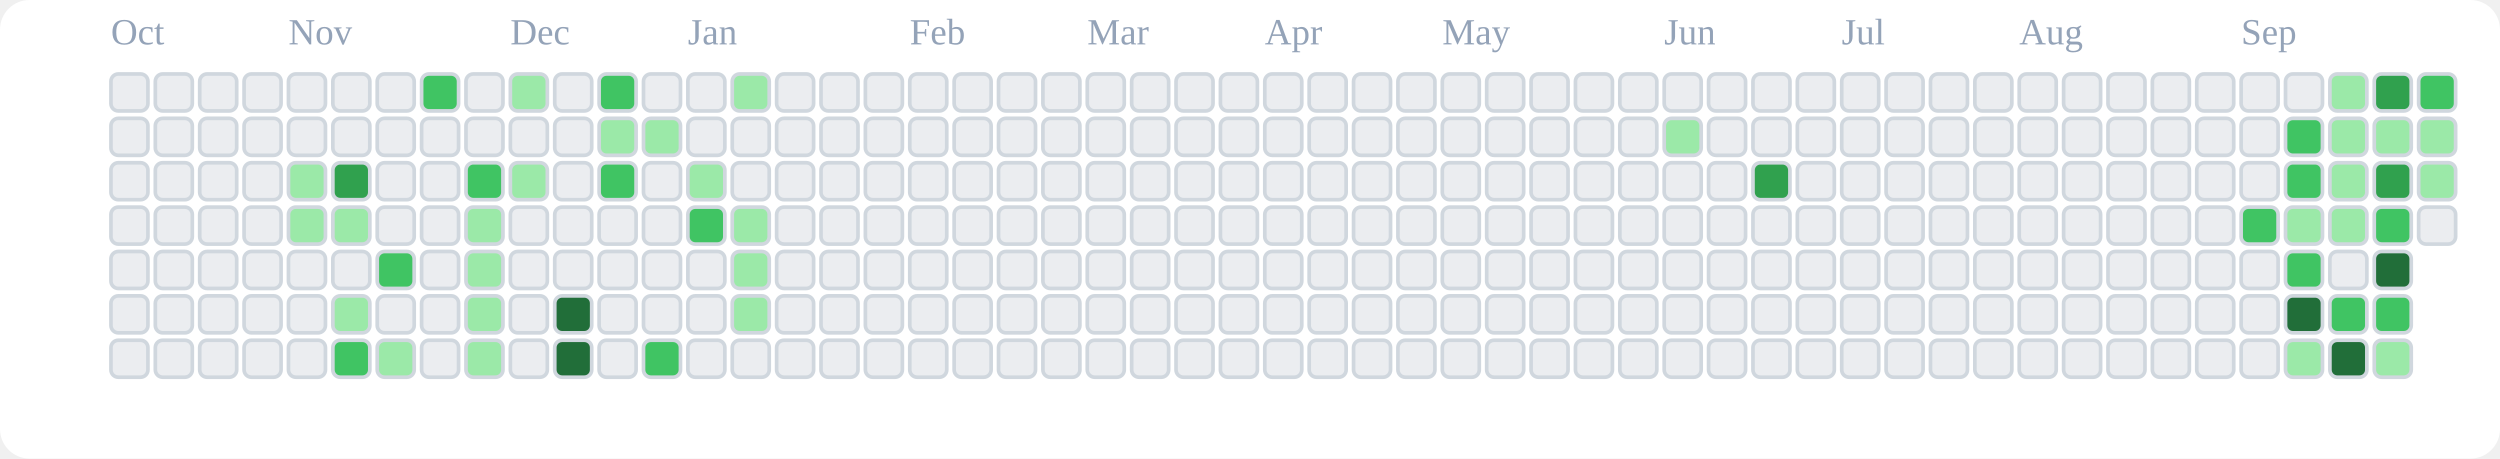
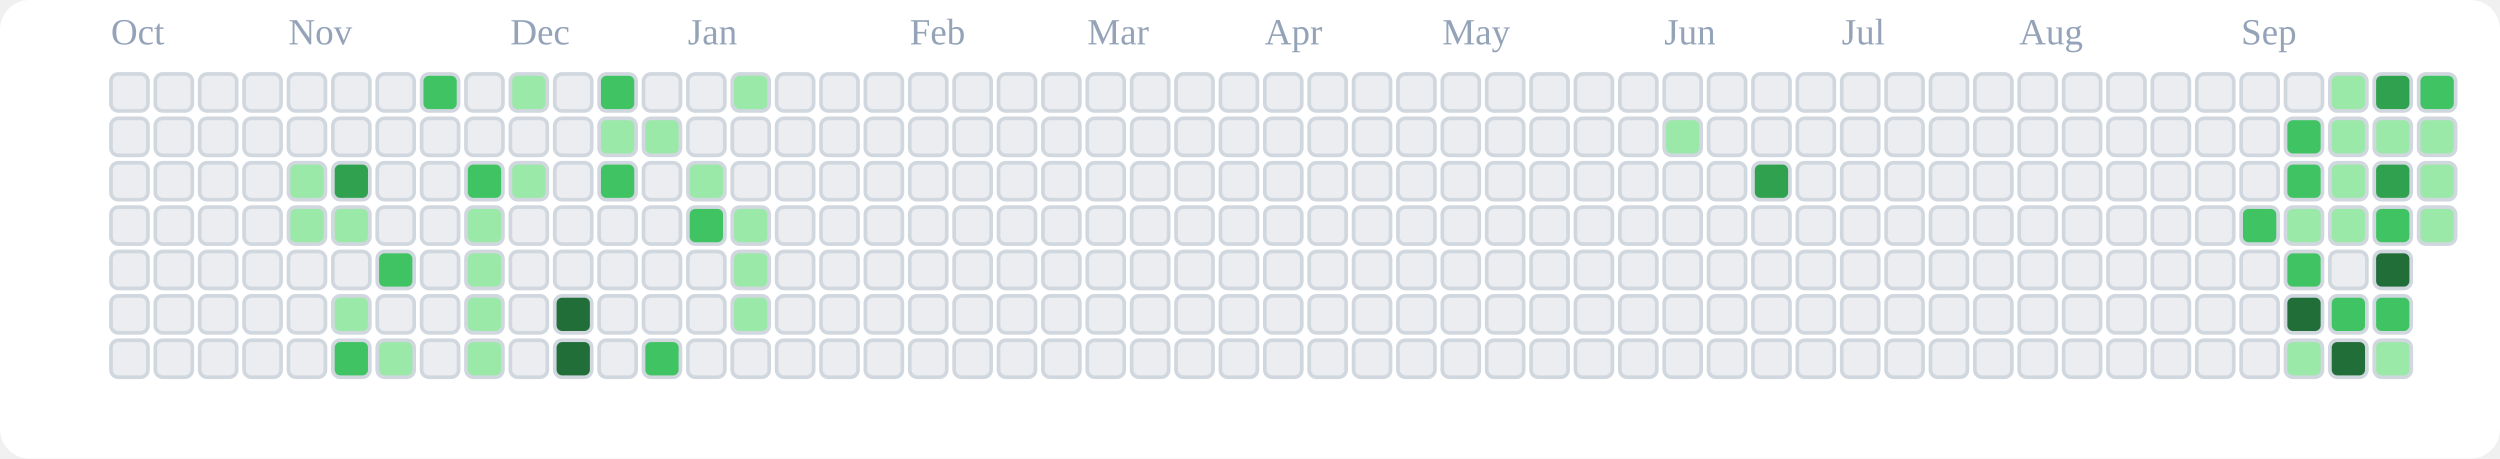
<svg xmlns="http://www.w3.org/2000/svg" viewBox="0 0 676 124" role="img" aria-label="tranhohoangvu Contributions (Light)">
  <rect x="0" y="0" width="676" height="124" fill="#ffffff" rx="8" ry="8" />
  <text x="30" y="12" font-size="10" fill="#94a3b8">Oct</text>
  <text x="78" y="12" font-size="10" fill="#94a3b8">Nov</text>
  <text x="138" y="12" font-size="10" fill="#94a3b8">Dec</text>
  <text x="186" y="12" font-size="10" fill="#94a3b8">Jan</text>
  <text x="246" y="12" font-size="10" fill="#94a3b8">Feb</text>
  <text x="294" y="12" font-size="10" fill="#94a3b8">Mar</text>
  <text x="342" y="12" font-size="10" fill="#94a3b8">Apr</text>
  <text x="390" y="12" font-size="10" fill="#94a3b8">May</text>
  <text x="450" y="12" font-size="10" fill="#94a3b8">Jun</text>
  <text x="498" y="12" font-size="10" fill="#94a3b8">Jul</text>
  <text x="546" y="12" font-size="10" fill="#94a3b8">Aug</text>
  <text x="606" y="12" font-size="10" fill="#94a3b8">Sep</text>
  <rect x="30" y="20" width="10" height="10" rx="2" ry="2" fill="#ebedf0" stroke="#d0d7de" stroke-width="1" />
  <rect x="30" y="32" width="10" height="10" rx="2" ry="2" fill="#ebedf0" stroke="#d0d7de" stroke-width="1" />
  <rect x="30" y="44" width="10" height="10" rx="2" ry="2" fill="#ebedf0" stroke="#d0d7de" stroke-width="1" />
  <rect x="30" y="56" width="10" height="10" rx="2" ry="2" fill="#ebedf0" stroke="#d0d7de" stroke-width="1" />
  <rect x="30" y="68" width="10" height="10" rx="2" ry="2" fill="#ebedf0" stroke="#d0d7de" stroke-width="1" />
  <rect x="30" y="80" width="10" height="10" rx="2" ry="2" fill="#ebedf0" stroke="#d0d7de" stroke-width="1" />
  <rect x="30" y="92" width="10" height="10" rx="2" ry="2" fill="#ebedf0" stroke="#d0d7de" stroke-width="1" />
  <rect x="42" y="20" width="10" height="10" rx="2" ry="2" fill="#ebedf0" stroke="#d0d7de" stroke-width="1" />
  <rect x="42" y="32" width="10" height="10" rx="2" ry="2" fill="#ebedf0" stroke="#d0d7de" stroke-width="1" />
  <rect x="42" y="44" width="10" height="10" rx="2" ry="2" fill="#ebedf0" stroke="#d0d7de" stroke-width="1" />
  <rect x="42" y="56" width="10" height="10" rx="2" ry="2" fill="#ebedf0" stroke="#d0d7de" stroke-width="1" />
  <rect x="42" y="68" width="10" height="10" rx="2" ry="2" fill="#ebedf0" stroke="#d0d7de" stroke-width="1" />
  <rect x="42" y="80" width="10" height="10" rx="2" ry="2" fill="#ebedf0" stroke="#d0d7de" stroke-width="1" />
  <rect x="42" y="92" width="10" height="10" rx="2" ry="2" fill="#ebedf0" stroke="#d0d7de" stroke-width="1" />
  <rect x="54" y="20" width="10" height="10" rx="2" ry="2" fill="#ebedf0" stroke="#d0d7de" stroke-width="1" />
  <rect x="54" y="32" width="10" height="10" rx="2" ry="2" fill="#ebedf0" stroke="#d0d7de" stroke-width="1" />
  <rect x="54" y="44" width="10" height="10" rx="2" ry="2" fill="#ebedf0" stroke="#d0d7de" stroke-width="1" />
  <rect x="54" y="56" width="10" height="10" rx="2" ry="2" fill="#ebedf0" stroke="#d0d7de" stroke-width="1" />
  <rect x="54" y="68" width="10" height="10" rx="2" ry="2" fill="#ebedf0" stroke="#d0d7de" stroke-width="1" />
  <rect x="54" y="80" width="10" height="10" rx="2" ry="2" fill="#ebedf0" stroke="#d0d7de" stroke-width="1" />
  <rect x="54" y="92" width="10" height="10" rx="2" ry="2" fill="#ebedf0" stroke="#d0d7de" stroke-width="1" />
  <rect x="66" y="20" width="10" height="10" rx="2" ry="2" fill="#ebedf0" stroke="#d0d7de" stroke-width="1" />
  <rect x="66" y="32" width="10" height="10" rx="2" ry="2" fill="#ebedf0" stroke="#d0d7de" stroke-width="1" />
  <rect x="66" y="44" width="10" height="10" rx="2" ry="2" fill="#ebedf0" stroke="#d0d7de" stroke-width="1" />
  <rect x="66" y="56" width="10" height="10" rx="2" ry="2" fill="#ebedf0" stroke="#d0d7de" stroke-width="1" />
  <rect x="66" y="68" width="10" height="10" rx="2" ry="2" fill="#ebedf0" stroke="#d0d7de" stroke-width="1" />
  <rect x="66" y="80" width="10" height="10" rx="2" ry="2" fill="#ebedf0" stroke="#d0d7de" stroke-width="1" />
  <rect x="66" y="92" width="10" height="10" rx="2" ry="2" fill="#ebedf0" stroke="#d0d7de" stroke-width="1" />
  <rect x="78" y="20" width="10" height="10" rx="2" ry="2" fill="#ebedf0" stroke="#d0d7de" stroke-width="1" />
  <rect x="78" y="32" width="10" height="10" rx="2" ry="2" fill="#ebedf0" stroke="#d0d7de" stroke-width="1" />
  <rect x="78" y="44" width="10" height="10" rx="2" ry="2" fill="#9be9a8" stroke="#d0d7de" stroke-width="1" />
  <rect x="78" y="56" width="10" height="10" rx="2" ry="2" fill="#9be9a8" stroke="#d0d7de" stroke-width="1" />
  <rect x="78" y="68" width="10" height="10" rx="2" ry="2" fill="#ebedf0" stroke="#d0d7de" stroke-width="1" />
  <rect x="78" y="80" width="10" height="10" rx="2" ry="2" fill="#ebedf0" stroke="#d0d7de" stroke-width="1" />
  <rect x="78" y="92" width="10" height="10" rx="2" ry="2" fill="#ebedf0" stroke="#d0d7de" stroke-width="1" />
  <rect x="90" y="20" width="10" height="10" rx="2" ry="2" fill="#ebedf0" stroke="#d0d7de" stroke-width="1" />
  <rect x="90" y="32" width="10" height="10" rx="2" ry="2" fill="#ebedf0" stroke="#d0d7de" stroke-width="1" />
  <rect x="90" y="44" width="10" height="10" rx="2" ry="2" fill="#30a14e" stroke="#d0d7de" stroke-width="1" />
  <rect x="90" y="56" width="10" height="10" rx="2" ry="2" fill="#9be9a8" stroke="#d0d7de" stroke-width="1" />
  <rect x="90" y="68" width="10" height="10" rx="2" ry="2" fill="#ebedf0" stroke="#d0d7de" stroke-width="1" />
  <rect x="90" y="80" width="10" height="10" rx="2" ry="2" fill="#9be9a8" stroke="#d0d7de" stroke-width="1" />
  <rect x="90" y="92" width="10" height="10" rx="2" ry="2" fill="#40c463" stroke="#d0d7de" stroke-width="1" />
  <rect x="102" y="20" width="10" height="10" rx="2" ry="2" fill="#ebedf0" stroke="#d0d7de" stroke-width="1" />
  <rect x="102" y="32" width="10" height="10" rx="2" ry="2" fill="#ebedf0" stroke="#d0d7de" stroke-width="1" />
  <rect x="102" y="44" width="10" height="10" rx="2" ry="2" fill="#ebedf0" stroke="#d0d7de" stroke-width="1" />
  <rect x="102" y="56" width="10" height="10" rx="2" ry="2" fill="#ebedf0" stroke="#d0d7de" stroke-width="1" />
  <rect x="102" y="68" width="10" height="10" rx="2" ry="2" fill="#40c463" stroke="#d0d7de" stroke-width="1" />
  <rect x="102" y="80" width="10" height="10" rx="2" ry="2" fill="#ebedf0" stroke="#d0d7de" stroke-width="1" />
  <rect x="102" y="92" width="10" height="10" rx="2" ry="2" fill="#9be9a8" stroke="#d0d7de" stroke-width="1" />
  <rect x="114" y="20" width="10" height="10" rx="2" ry="2" fill="#40c463" stroke="#d0d7de" stroke-width="1" />
  <rect x="114" y="32" width="10" height="10" rx="2" ry="2" fill="#ebedf0" stroke="#d0d7de" stroke-width="1" />
  <rect x="114" y="44" width="10" height="10" rx="2" ry="2" fill="#ebedf0" stroke="#d0d7de" stroke-width="1" />
  <rect x="114" y="56" width="10" height="10" rx="2" ry="2" fill="#ebedf0" stroke="#d0d7de" stroke-width="1" />
  <rect x="114" y="68" width="10" height="10" rx="2" ry="2" fill="#ebedf0" stroke="#d0d7de" stroke-width="1" />
  <rect x="114" y="80" width="10" height="10" rx="2" ry="2" fill="#ebedf0" stroke="#d0d7de" stroke-width="1" />
  <rect x="114" y="92" width="10" height="10" rx="2" ry="2" fill="#ebedf0" stroke="#d0d7de" stroke-width="1" />
  <rect x="126" y="20" width="10" height="10" rx="2" ry="2" fill="#ebedf0" stroke="#d0d7de" stroke-width="1" />
  <rect x="126" y="32" width="10" height="10" rx="2" ry="2" fill="#ebedf0" stroke="#d0d7de" stroke-width="1" />
  <rect x="126" y="44" width="10" height="10" rx="2" ry="2" fill="#40c463" stroke="#d0d7de" stroke-width="1" />
  <rect x="126" y="56" width="10" height="10" rx="2" ry="2" fill="#9be9a8" stroke="#d0d7de" stroke-width="1" />
  <rect x="126" y="68" width="10" height="10" rx="2" ry="2" fill="#9be9a8" stroke="#d0d7de" stroke-width="1" />
  <rect x="126" y="80" width="10" height="10" rx="2" ry="2" fill="#9be9a8" stroke="#d0d7de" stroke-width="1" />
  <rect x="126" y="92" width="10" height="10" rx="2" ry="2" fill="#9be9a8" stroke="#d0d7de" stroke-width="1" />
  <rect x="138" y="20" width="10" height="10" rx="2" ry="2" fill="#9be9a8" stroke="#d0d7de" stroke-width="1" />
  <rect x="138" y="32" width="10" height="10" rx="2" ry="2" fill="#ebedf0" stroke="#d0d7de" stroke-width="1" />
  <rect x="138" y="44" width="10" height="10" rx="2" ry="2" fill="#9be9a8" stroke="#d0d7de" stroke-width="1" />
  <rect x="138" y="56" width="10" height="10" rx="2" ry="2" fill="#ebedf0" stroke="#d0d7de" stroke-width="1" />
  <rect x="138" y="68" width="10" height="10" rx="2" ry="2" fill="#ebedf0" stroke="#d0d7de" stroke-width="1" />
  <rect x="138" y="80" width="10" height="10" rx="2" ry="2" fill="#ebedf0" stroke="#d0d7de" stroke-width="1" />
  <rect x="138" y="92" width="10" height="10" rx="2" ry="2" fill="#ebedf0" stroke="#d0d7de" stroke-width="1" />
  <rect x="150" y="20" width="10" height="10" rx="2" ry="2" fill="#ebedf0" stroke="#d0d7de" stroke-width="1" />
  <rect x="150" y="32" width="10" height="10" rx="2" ry="2" fill="#ebedf0" stroke="#d0d7de" stroke-width="1" />
  <rect x="150" y="44" width="10" height="10" rx="2" ry="2" fill="#ebedf0" stroke="#d0d7de" stroke-width="1" />
  <rect x="150" y="56" width="10" height="10" rx="2" ry="2" fill="#ebedf0" stroke="#d0d7de" stroke-width="1" />
  <rect x="150" y="68" width="10" height="10" rx="2" ry="2" fill="#ebedf0" stroke="#d0d7de" stroke-width="1" />
  <rect x="150" y="80" width="10" height="10" rx="2" ry="2" fill="#216e39" stroke="#d0d7de" stroke-width="1" />
  <rect x="150" y="92" width="10" height="10" rx="2" ry="2" fill="#216e39" stroke="#d0d7de" stroke-width="1" />
  <rect x="162" y="20" width="10" height="10" rx="2" ry="2" fill="#40c463" stroke="#d0d7de" stroke-width="1" />
  <rect x="162" y="32" width="10" height="10" rx="2" ry="2" fill="#9be9a8" stroke="#d0d7de" stroke-width="1" />
  <rect x="162" y="44" width="10" height="10" rx="2" ry="2" fill="#40c463" stroke="#d0d7de" stroke-width="1" />
  <rect x="162" y="56" width="10" height="10" rx="2" ry="2" fill="#ebedf0" stroke="#d0d7de" stroke-width="1" />
  <rect x="162" y="68" width="10" height="10" rx="2" ry="2" fill="#ebedf0" stroke="#d0d7de" stroke-width="1" />
  <rect x="162" y="80" width="10" height="10" rx="2" ry="2" fill="#ebedf0" stroke="#d0d7de" stroke-width="1" />
  <rect x="162" y="92" width="10" height="10" rx="2" ry="2" fill="#ebedf0" stroke="#d0d7de" stroke-width="1" />
  <rect x="174" y="20" width="10" height="10" rx="2" ry="2" fill="#ebedf0" stroke="#d0d7de" stroke-width="1" />
  <rect x="174" y="32" width="10" height="10" rx="2" ry="2" fill="#9be9a8" stroke="#d0d7de" stroke-width="1" />
  <rect x="174" y="44" width="10" height="10" rx="2" ry="2" fill="#ebedf0" stroke="#d0d7de" stroke-width="1" />
  <rect x="174" y="56" width="10" height="10" rx="2" ry="2" fill="#ebedf0" stroke="#d0d7de" stroke-width="1" />
  <rect x="174" y="68" width="10" height="10" rx="2" ry="2" fill="#ebedf0" stroke="#d0d7de" stroke-width="1" />
  <rect x="174" y="80" width="10" height="10" rx="2" ry="2" fill="#ebedf0" stroke="#d0d7de" stroke-width="1" />
  <rect x="174" y="92" width="10" height="10" rx="2" ry="2" fill="#40c463" stroke="#d0d7de" stroke-width="1" />
  <rect x="186" y="20" width="10" height="10" rx="2" ry="2" fill="#ebedf0" stroke="#d0d7de" stroke-width="1" />
  <rect x="186" y="32" width="10" height="10" rx="2" ry="2" fill="#ebedf0" stroke="#d0d7de" stroke-width="1" />
  <rect x="186" y="44" width="10" height="10" rx="2" ry="2" fill="#9be9a8" stroke="#d0d7de" stroke-width="1" />
  <rect x="186" y="56" width="10" height="10" rx="2" ry="2" fill="#40c463" stroke="#d0d7de" stroke-width="1" />
  <rect x="186" y="68" width="10" height="10" rx="2" ry="2" fill="#ebedf0" stroke="#d0d7de" stroke-width="1" />
  <rect x="186" y="80" width="10" height="10" rx="2" ry="2" fill="#ebedf0" stroke="#d0d7de" stroke-width="1" />
  <rect x="186" y="92" width="10" height="10" rx="2" ry="2" fill="#ebedf0" stroke="#d0d7de" stroke-width="1" />
  <rect x="198" y="20" width="10" height="10" rx="2" ry="2" fill="#9be9a8" stroke="#d0d7de" stroke-width="1" />
  <rect x="198" y="32" width="10" height="10" rx="2" ry="2" fill="#ebedf0" stroke="#d0d7de" stroke-width="1" />
  <rect x="198" y="44" width="10" height="10" rx="2" ry="2" fill="#ebedf0" stroke="#d0d7de" stroke-width="1" />
  <rect x="198" y="56" width="10" height="10" rx="2" ry="2" fill="#9be9a8" stroke="#d0d7de" stroke-width="1" />
  <rect x="198" y="68" width="10" height="10" rx="2" ry="2" fill="#9be9a8" stroke="#d0d7de" stroke-width="1" />
  <rect x="198" y="80" width="10" height="10" rx="2" ry="2" fill="#9be9a8" stroke="#d0d7de" stroke-width="1" />
  <rect x="198" y="92" width="10" height="10" rx="2" ry="2" fill="#ebedf0" stroke="#d0d7de" stroke-width="1" />
  <rect x="210" y="20" width="10" height="10" rx="2" ry="2" fill="#ebedf0" stroke="#d0d7de" stroke-width="1" />
  <rect x="210" y="32" width="10" height="10" rx="2" ry="2" fill="#ebedf0" stroke="#d0d7de" stroke-width="1" />
  <rect x="210" y="44" width="10" height="10" rx="2" ry="2" fill="#ebedf0" stroke="#d0d7de" stroke-width="1" />
  <rect x="210" y="56" width="10" height="10" rx="2" ry="2" fill="#ebedf0" stroke="#d0d7de" stroke-width="1" />
  <rect x="210" y="68" width="10" height="10" rx="2" ry="2" fill="#ebedf0" stroke="#d0d7de" stroke-width="1" />
  <rect x="210" y="80" width="10" height="10" rx="2" ry="2" fill="#ebedf0" stroke="#d0d7de" stroke-width="1" />
  <rect x="210" y="92" width="10" height="10" rx="2" ry="2" fill="#ebedf0" stroke="#d0d7de" stroke-width="1" />
  <rect x="222" y="20" width="10" height="10" rx="2" ry="2" fill="#ebedf0" stroke="#d0d7de" stroke-width="1" />
  <rect x="222" y="32" width="10" height="10" rx="2" ry="2" fill="#ebedf0" stroke="#d0d7de" stroke-width="1" />
  <rect x="222" y="44" width="10" height="10" rx="2" ry="2" fill="#ebedf0" stroke="#d0d7de" stroke-width="1" />
  <rect x="222" y="56" width="10" height="10" rx="2" ry="2" fill="#ebedf0" stroke="#d0d7de" stroke-width="1" />
  <rect x="222" y="68" width="10" height="10" rx="2" ry="2" fill="#ebedf0" stroke="#d0d7de" stroke-width="1" />
  <rect x="222" y="80" width="10" height="10" rx="2" ry="2" fill="#ebedf0" stroke="#d0d7de" stroke-width="1" />
  <rect x="222" y="92" width="10" height="10" rx="2" ry="2" fill="#ebedf0" stroke="#d0d7de" stroke-width="1" />
  <rect x="234" y="20" width="10" height="10" rx="2" ry="2" fill="#ebedf0" stroke="#d0d7de" stroke-width="1" />
  <rect x="234" y="32" width="10" height="10" rx="2" ry="2" fill="#ebedf0" stroke="#d0d7de" stroke-width="1" />
  <rect x="234" y="44" width="10" height="10" rx="2" ry="2" fill="#ebedf0" stroke="#d0d7de" stroke-width="1" />
  <rect x="234" y="56" width="10" height="10" rx="2" ry="2" fill="#ebedf0" stroke="#d0d7de" stroke-width="1" />
  <rect x="234" y="68" width="10" height="10" rx="2" ry="2" fill="#ebedf0" stroke="#d0d7de" stroke-width="1" />
  <rect x="234" y="80" width="10" height="10" rx="2" ry="2" fill="#ebedf0" stroke="#d0d7de" stroke-width="1" />
  <rect x="234" y="92" width="10" height="10" rx="2" ry="2" fill="#ebedf0" stroke="#d0d7de" stroke-width="1" />
  <rect x="246" y="20" width="10" height="10" rx="2" ry="2" fill="#ebedf0" stroke="#d0d7de" stroke-width="1" />
  <rect x="246" y="32" width="10" height="10" rx="2" ry="2" fill="#ebedf0" stroke="#d0d7de" stroke-width="1" />
  <rect x="246" y="44" width="10" height="10" rx="2" ry="2" fill="#ebedf0" stroke="#d0d7de" stroke-width="1" />
  <rect x="246" y="56" width="10" height="10" rx="2" ry="2" fill="#ebedf0" stroke="#d0d7de" stroke-width="1" />
  <rect x="246" y="68" width="10" height="10" rx="2" ry="2" fill="#ebedf0" stroke="#d0d7de" stroke-width="1" />
  <rect x="246" y="80" width="10" height="10" rx="2" ry="2" fill="#ebedf0" stroke="#d0d7de" stroke-width="1" />
  <rect x="246" y="92" width="10" height="10" rx="2" ry="2" fill="#ebedf0" stroke="#d0d7de" stroke-width="1" />
  <rect x="258" y="20" width="10" height="10" rx="2" ry="2" fill="#ebedf0" stroke="#d0d7de" stroke-width="1" />
  <rect x="258" y="32" width="10" height="10" rx="2" ry="2" fill="#ebedf0" stroke="#d0d7de" stroke-width="1" />
  <rect x="258" y="44" width="10" height="10" rx="2" ry="2" fill="#ebedf0" stroke="#d0d7de" stroke-width="1" />
  <rect x="258" y="56" width="10" height="10" rx="2" ry="2" fill="#ebedf0" stroke="#d0d7de" stroke-width="1" />
  <rect x="258" y="68" width="10" height="10" rx="2" ry="2" fill="#ebedf0" stroke="#d0d7de" stroke-width="1" />
  <rect x="258" y="80" width="10" height="10" rx="2" ry="2" fill="#ebedf0" stroke="#d0d7de" stroke-width="1" />
  <rect x="258" y="92" width="10" height="10" rx="2" ry="2" fill="#ebedf0" stroke="#d0d7de" stroke-width="1" />
  <rect x="270" y="20" width="10" height="10" rx="2" ry="2" fill="#ebedf0" stroke="#d0d7de" stroke-width="1" />
  <rect x="270" y="32" width="10" height="10" rx="2" ry="2" fill="#ebedf0" stroke="#d0d7de" stroke-width="1" />
  <rect x="270" y="44" width="10" height="10" rx="2" ry="2" fill="#ebedf0" stroke="#d0d7de" stroke-width="1" />
  <rect x="270" y="56" width="10" height="10" rx="2" ry="2" fill="#ebedf0" stroke="#d0d7de" stroke-width="1" />
  <rect x="270" y="68" width="10" height="10" rx="2" ry="2" fill="#ebedf0" stroke="#d0d7de" stroke-width="1" />
  <rect x="270" y="80" width="10" height="10" rx="2" ry="2" fill="#ebedf0" stroke="#d0d7de" stroke-width="1" />
  <rect x="270" y="92" width="10" height="10" rx="2" ry="2" fill="#ebedf0" stroke="#d0d7de" stroke-width="1" />
  <rect x="282" y="20" width="10" height="10" rx="2" ry="2" fill="#ebedf0" stroke="#d0d7de" stroke-width="1" />
  <rect x="282" y="32" width="10" height="10" rx="2" ry="2" fill="#ebedf0" stroke="#d0d7de" stroke-width="1" />
  <rect x="282" y="44" width="10" height="10" rx="2" ry="2" fill="#ebedf0" stroke="#d0d7de" stroke-width="1" />
  <rect x="282" y="56" width="10" height="10" rx="2" ry="2" fill="#ebedf0" stroke="#d0d7de" stroke-width="1" />
  <rect x="282" y="68" width="10" height="10" rx="2" ry="2" fill="#ebedf0" stroke="#d0d7de" stroke-width="1" />
  <rect x="282" y="80" width="10" height="10" rx="2" ry="2" fill="#ebedf0" stroke="#d0d7de" stroke-width="1" />
  <rect x="282" y="92" width="10" height="10" rx="2" ry="2" fill="#ebedf0" stroke="#d0d7de" stroke-width="1" />
  <rect x="294" y="20" width="10" height="10" rx="2" ry="2" fill="#ebedf0" stroke="#d0d7de" stroke-width="1" />
  <rect x="294" y="32" width="10" height="10" rx="2" ry="2" fill="#ebedf0" stroke="#d0d7de" stroke-width="1" />
  <rect x="294" y="44" width="10" height="10" rx="2" ry="2" fill="#ebedf0" stroke="#d0d7de" stroke-width="1" />
  <rect x="294" y="56" width="10" height="10" rx="2" ry="2" fill="#ebedf0" stroke="#d0d7de" stroke-width="1" />
  <rect x="294" y="68" width="10" height="10" rx="2" ry="2" fill="#ebedf0" stroke="#d0d7de" stroke-width="1" />
  <rect x="294" y="80" width="10" height="10" rx="2" ry="2" fill="#ebedf0" stroke="#d0d7de" stroke-width="1" />
  <rect x="294" y="92" width="10" height="10" rx="2" ry="2" fill="#ebedf0" stroke="#d0d7de" stroke-width="1" />
  <rect x="306" y="20" width="10" height="10" rx="2" ry="2" fill="#ebedf0" stroke="#d0d7de" stroke-width="1" />
  <rect x="306" y="32" width="10" height="10" rx="2" ry="2" fill="#ebedf0" stroke="#d0d7de" stroke-width="1" />
  <rect x="306" y="44" width="10" height="10" rx="2" ry="2" fill="#ebedf0" stroke="#d0d7de" stroke-width="1" />
  <rect x="306" y="56" width="10" height="10" rx="2" ry="2" fill="#ebedf0" stroke="#d0d7de" stroke-width="1" />
  <rect x="306" y="68" width="10" height="10" rx="2" ry="2" fill="#ebedf0" stroke="#d0d7de" stroke-width="1" />
  <rect x="306" y="80" width="10" height="10" rx="2" ry="2" fill="#ebedf0" stroke="#d0d7de" stroke-width="1" />
  <rect x="306" y="92" width="10" height="10" rx="2" ry="2" fill="#ebedf0" stroke="#d0d7de" stroke-width="1" />
  <rect x="318" y="20" width="10" height="10" rx="2" ry="2" fill="#ebedf0" stroke="#d0d7de" stroke-width="1" />
  <rect x="318" y="32" width="10" height="10" rx="2" ry="2" fill="#ebedf0" stroke="#d0d7de" stroke-width="1" />
  <rect x="318" y="44" width="10" height="10" rx="2" ry="2" fill="#ebedf0" stroke="#d0d7de" stroke-width="1" />
  <rect x="318" y="56" width="10" height="10" rx="2" ry="2" fill="#ebedf0" stroke="#d0d7de" stroke-width="1" />
  <rect x="318" y="68" width="10" height="10" rx="2" ry="2" fill="#ebedf0" stroke="#d0d7de" stroke-width="1" />
  <rect x="318" y="80" width="10" height="10" rx="2" ry="2" fill="#ebedf0" stroke="#d0d7de" stroke-width="1" />
  <rect x="318" y="92" width="10" height="10" rx="2" ry="2" fill="#ebedf0" stroke="#d0d7de" stroke-width="1" />
  <rect x="330" y="20" width="10" height="10" rx="2" ry="2" fill="#ebedf0" stroke="#d0d7de" stroke-width="1" />
  <rect x="330" y="32" width="10" height="10" rx="2" ry="2" fill="#ebedf0" stroke="#d0d7de" stroke-width="1" />
  <rect x="330" y="44" width="10" height="10" rx="2" ry="2" fill="#ebedf0" stroke="#d0d7de" stroke-width="1" />
  <rect x="330" y="56" width="10" height="10" rx="2" ry="2" fill="#ebedf0" stroke="#d0d7de" stroke-width="1" />
  <rect x="330" y="68" width="10" height="10" rx="2" ry="2" fill="#ebedf0" stroke="#d0d7de" stroke-width="1" />
  <rect x="330" y="80" width="10" height="10" rx="2" ry="2" fill="#ebedf0" stroke="#d0d7de" stroke-width="1" />
  <rect x="330" y="92" width="10" height="10" rx="2" ry="2" fill="#ebedf0" stroke="#d0d7de" stroke-width="1" />
  <rect x="342" y="20" width="10" height="10" rx="2" ry="2" fill="#ebedf0" stroke="#d0d7de" stroke-width="1" />
  <rect x="342" y="32" width="10" height="10" rx="2" ry="2" fill="#ebedf0" stroke="#d0d7de" stroke-width="1" />
  <rect x="342" y="44" width="10" height="10" rx="2" ry="2" fill="#ebedf0" stroke="#d0d7de" stroke-width="1" />
  <rect x="342" y="56" width="10" height="10" rx="2" ry="2" fill="#ebedf0" stroke="#d0d7de" stroke-width="1" />
  <rect x="342" y="68" width="10" height="10" rx="2" ry="2" fill="#ebedf0" stroke="#d0d7de" stroke-width="1" />
  <rect x="342" y="80" width="10" height="10" rx="2" ry="2" fill="#ebedf0" stroke="#d0d7de" stroke-width="1" />
  <rect x="342" y="92" width="10" height="10" rx="2" ry="2" fill="#ebedf0" stroke="#d0d7de" stroke-width="1" />
  <rect x="354" y="20" width="10" height="10" rx="2" ry="2" fill="#ebedf0" stroke="#d0d7de" stroke-width="1" />
  <rect x="354" y="32" width="10" height="10" rx="2" ry="2" fill="#ebedf0" stroke="#d0d7de" stroke-width="1" />
  <rect x="354" y="44" width="10" height="10" rx="2" ry="2" fill="#ebedf0" stroke="#d0d7de" stroke-width="1" />
  <rect x="354" y="56" width="10" height="10" rx="2" ry="2" fill="#ebedf0" stroke="#d0d7de" stroke-width="1" />
  <rect x="354" y="68" width="10" height="10" rx="2" ry="2" fill="#ebedf0" stroke="#d0d7de" stroke-width="1" />
  <rect x="354" y="80" width="10" height="10" rx="2" ry="2" fill="#ebedf0" stroke="#d0d7de" stroke-width="1" />
  <rect x="354" y="92" width="10" height="10" rx="2" ry="2" fill="#ebedf0" stroke="#d0d7de" stroke-width="1" />
  <rect x="366" y="20" width="10" height="10" rx="2" ry="2" fill="#ebedf0" stroke="#d0d7de" stroke-width="1" />
  <rect x="366" y="32" width="10" height="10" rx="2" ry="2" fill="#ebedf0" stroke="#d0d7de" stroke-width="1" />
  <rect x="366" y="44" width="10" height="10" rx="2" ry="2" fill="#ebedf0" stroke="#d0d7de" stroke-width="1" />
  <rect x="366" y="56" width="10" height="10" rx="2" ry="2" fill="#ebedf0" stroke="#d0d7de" stroke-width="1" />
  <rect x="366" y="68" width="10" height="10" rx="2" ry="2" fill="#ebedf0" stroke="#d0d7de" stroke-width="1" />
  <rect x="366" y="80" width="10" height="10" rx="2" ry="2" fill="#ebedf0" stroke="#d0d7de" stroke-width="1" />
  <rect x="366" y="92" width="10" height="10" rx="2" ry="2" fill="#ebedf0" stroke="#d0d7de" stroke-width="1" />
  <rect x="378" y="20" width="10" height="10" rx="2" ry="2" fill="#ebedf0" stroke="#d0d7de" stroke-width="1" />
  <rect x="378" y="32" width="10" height="10" rx="2" ry="2" fill="#ebedf0" stroke="#d0d7de" stroke-width="1" />
  <rect x="378" y="44" width="10" height="10" rx="2" ry="2" fill="#ebedf0" stroke="#d0d7de" stroke-width="1" />
  <rect x="378" y="56" width="10" height="10" rx="2" ry="2" fill="#ebedf0" stroke="#d0d7de" stroke-width="1" />
  <rect x="378" y="68" width="10" height="10" rx="2" ry="2" fill="#ebedf0" stroke="#d0d7de" stroke-width="1" />
  <rect x="378" y="80" width="10" height="10" rx="2" ry="2" fill="#ebedf0" stroke="#d0d7de" stroke-width="1" />
  <rect x="378" y="92" width="10" height="10" rx="2" ry="2" fill="#ebedf0" stroke="#d0d7de" stroke-width="1" />
  <rect x="390" y="20" width="10" height="10" rx="2" ry="2" fill="#ebedf0" stroke="#d0d7de" stroke-width="1" />
  <rect x="390" y="32" width="10" height="10" rx="2" ry="2" fill="#ebedf0" stroke="#d0d7de" stroke-width="1" />
  <rect x="390" y="44" width="10" height="10" rx="2" ry="2" fill="#ebedf0" stroke="#d0d7de" stroke-width="1" />
  <rect x="390" y="56" width="10" height="10" rx="2" ry="2" fill="#ebedf0" stroke="#d0d7de" stroke-width="1" />
  <rect x="390" y="68" width="10" height="10" rx="2" ry="2" fill="#ebedf0" stroke="#d0d7de" stroke-width="1" />
  <rect x="390" y="80" width="10" height="10" rx="2" ry="2" fill="#ebedf0" stroke="#d0d7de" stroke-width="1" />
  <rect x="390" y="92" width="10" height="10" rx="2" ry="2" fill="#ebedf0" stroke="#d0d7de" stroke-width="1" />
  <rect x="402" y="20" width="10" height="10" rx="2" ry="2" fill="#ebedf0" stroke="#d0d7de" stroke-width="1" />
  <rect x="402" y="32" width="10" height="10" rx="2" ry="2" fill="#ebedf0" stroke="#d0d7de" stroke-width="1" />
  <rect x="402" y="44" width="10" height="10" rx="2" ry="2" fill="#ebedf0" stroke="#d0d7de" stroke-width="1" />
  <rect x="402" y="56" width="10" height="10" rx="2" ry="2" fill="#ebedf0" stroke="#d0d7de" stroke-width="1" />
  <rect x="402" y="68" width="10" height="10" rx="2" ry="2" fill="#ebedf0" stroke="#d0d7de" stroke-width="1" />
  <rect x="402" y="80" width="10" height="10" rx="2" ry="2" fill="#ebedf0" stroke="#d0d7de" stroke-width="1" />
  <rect x="402" y="92" width="10" height="10" rx="2" ry="2" fill="#ebedf0" stroke="#d0d7de" stroke-width="1" />
  <rect x="414" y="20" width="10" height="10" rx="2" ry="2" fill="#ebedf0" stroke="#d0d7de" stroke-width="1" />
  <rect x="414" y="32" width="10" height="10" rx="2" ry="2" fill="#ebedf0" stroke="#d0d7de" stroke-width="1" />
  <rect x="414" y="44" width="10" height="10" rx="2" ry="2" fill="#ebedf0" stroke="#d0d7de" stroke-width="1" />
  <rect x="414" y="56" width="10" height="10" rx="2" ry="2" fill="#ebedf0" stroke="#d0d7de" stroke-width="1" />
  <rect x="414" y="68" width="10" height="10" rx="2" ry="2" fill="#ebedf0" stroke="#d0d7de" stroke-width="1" />
  <rect x="414" y="80" width="10" height="10" rx="2" ry="2" fill="#ebedf0" stroke="#d0d7de" stroke-width="1" />
  <rect x="414" y="92" width="10" height="10" rx="2" ry="2" fill="#ebedf0" stroke="#d0d7de" stroke-width="1" />
  <rect x="426" y="20" width="10" height="10" rx="2" ry="2" fill="#ebedf0" stroke="#d0d7de" stroke-width="1" />
  <rect x="426" y="32" width="10" height="10" rx="2" ry="2" fill="#ebedf0" stroke="#d0d7de" stroke-width="1" />
  <rect x="426" y="44" width="10" height="10" rx="2" ry="2" fill="#ebedf0" stroke="#d0d7de" stroke-width="1" />
  <rect x="426" y="56" width="10" height="10" rx="2" ry="2" fill="#ebedf0" stroke="#d0d7de" stroke-width="1" />
  <rect x="426" y="68" width="10" height="10" rx="2" ry="2" fill="#ebedf0" stroke="#d0d7de" stroke-width="1" />
  <rect x="426" y="80" width="10" height="10" rx="2" ry="2" fill="#ebedf0" stroke="#d0d7de" stroke-width="1" />
  <rect x="426" y="92" width="10" height="10" rx="2" ry="2" fill="#ebedf0" stroke="#d0d7de" stroke-width="1" />
  <rect x="438" y="20" width="10" height="10" rx="2" ry="2" fill="#ebedf0" stroke="#d0d7de" stroke-width="1" />
  <rect x="438" y="32" width="10" height="10" rx="2" ry="2" fill="#ebedf0" stroke="#d0d7de" stroke-width="1" />
  <rect x="438" y="44" width="10" height="10" rx="2" ry="2" fill="#ebedf0" stroke="#d0d7de" stroke-width="1" />
  <rect x="438" y="56" width="10" height="10" rx="2" ry="2" fill="#ebedf0" stroke="#d0d7de" stroke-width="1" />
  <rect x="438" y="68" width="10" height="10" rx="2" ry="2" fill="#ebedf0" stroke="#d0d7de" stroke-width="1" />
  <rect x="438" y="80" width="10" height="10" rx="2" ry="2" fill="#ebedf0" stroke="#d0d7de" stroke-width="1" />
  <rect x="438" y="92" width="10" height="10" rx="2" ry="2" fill="#ebedf0" stroke="#d0d7de" stroke-width="1" />
  <rect x="450" y="20" width="10" height="10" rx="2" ry="2" fill="#ebedf0" stroke="#d0d7de" stroke-width="1" />
  <rect x="450" y="32" width="10" height="10" rx="2" ry="2" fill="#9be9a8" stroke="#d0d7de" stroke-width="1" />
  <rect x="450" y="44" width="10" height="10" rx="2" ry="2" fill="#ebedf0" stroke="#d0d7de" stroke-width="1" />
  <rect x="450" y="56" width="10" height="10" rx="2" ry="2" fill="#ebedf0" stroke="#d0d7de" stroke-width="1" />
  <rect x="450" y="68" width="10" height="10" rx="2" ry="2" fill="#ebedf0" stroke="#d0d7de" stroke-width="1" />
  <rect x="450" y="80" width="10" height="10" rx="2" ry="2" fill="#ebedf0" stroke="#d0d7de" stroke-width="1" />
  <rect x="450" y="92" width="10" height="10" rx="2" ry="2" fill="#ebedf0" stroke="#d0d7de" stroke-width="1" />
  <rect x="462" y="20" width="10" height="10" rx="2" ry="2" fill="#ebedf0" stroke="#d0d7de" stroke-width="1" />
  <rect x="462" y="32" width="10" height="10" rx="2" ry="2" fill="#ebedf0" stroke="#d0d7de" stroke-width="1" />
  <rect x="462" y="44" width="10" height="10" rx="2" ry="2" fill="#ebedf0" stroke="#d0d7de" stroke-width="1" />
  <rect x="462" y="56" width="10" height="10" rx="2" ry="2" fill="#ebedf0" stroke="#d0d7de" stroke-width="1" />
  <rect x="462" y="68" width="10" height="10" rx="2" ry="2" fill="#ebedf0" stroke="#d0d7de" stroke-width="1" />
  <rect x="462" y="80" width="10" height="10" rx="2" ry="2" fill="#ebedf0" stroke="#d0d7de" stroke-width="1" />
  <rect x="462" y="92" width="10" height="10" rx="2" ry="2" fill="#ebedf0" stroke="#d0d7de" stroke-width="1" />
  <rect x="474" y="20" width="10" height="10" rx="2" ry="2" fill="#ebedf0" stroke="#d0d7de" stroke-width="1" />
  <rect x="474" y="32" width="10" height="10" rx="2" ry="2" fill="#ebedf0" stroke="#d0d7de" stroke-width="1" />
  <rect x="474" y="44" width="10" height="10" rx="2" ry="2" fill="#30a14e" stroke="#d0d7de" stroke-width="1" />
  <rect x="474" y="56" width="10" height="10" rx="2" ry="2" fill="#ebedf0" stroke="#d0d7de" stroke-width="1" />
  <rect x="474" y="68" width="10" height="10" rx="2" ry="2" fill="#ebedf0" stroke="#d0d7de" stroke-width="1" />
  <rect x="474" y="80" width="10" height="10" rx="2" ry="2" fill="#ebedf0" stroke="#d0d7de" stroke-width="1" />
  <rect x="474" y="92" width="10" height="10" rx="2" ry="2" fill="#ebedf0" stroke="#d0d7de" stroke-width="1" />
  <rect x="486" y="20" width="10" height="10" rx="2" ry="2" fill="#ebedf0" stroke="#d0d7de" stroke-width="1" />
  <rect x="486" y="32" width="10" height="10" rx="2" ry="2" fill="#ebedf0" stroke="#d0d7de" stroke-width="1" />
  <rect x="486" y="44" width="10" height="10" rx="2" ry="2" fill="#ebedf0" stroke="#d0d7de" stroke-width="1" />
  <rect x="486" y="56" width="10" height="10" rx="2" ry="2" fill="#ebedf0" stroke="#d0d7de" stroke-width="1" />
  <rect x="486" y="68" width="10" height="10" rx="2" ry="2" fill="#ebedf0" stroke="#d0d7de" stroke-width="1" />
  <rect x="486" y="80" width="10" height="10" rx="2" ry="2" fill="#ebedf0" stroke="#d0d7de" stroke-width="1" />
  <rect x="486" y="92" width="10" height="10" rx="2" ry="2" fill="#ebedf0" stroke="#d0d7de" stroke-width="1" />
  <rect x="498" y="20" width="10" height="10" rx="2" ry="2" fill="#ebedf0" stroke="#d0d7de" stroke-width="1" />
  <rect x="498" y="32" width="10" height="10" rx="2" ry="2" fill="#ebedf0" stroke="#d0d7de" stroke-width="1" />
  <rect x="498" y="44" width="10" height="10" rx="2" ry="2" fill="#ebedf0" stroke="#d0d7de" stroke-width="1" />
  <rect x="498" y="56" width="10" height="10" rx="2" ry="2" fill="#ebedf0" stroke="#d0d7de" stroke-width="1" />
  <rect x="498" y="68" width="10" height="10" rx="2" ry="2" fill="#ebedf0" stroke="#d0d7de" stroke-width="1" />
  <rect x="498" y="80" width="10" height="10" rx="2" ry="2" fill="#ebedf0" stroke="#d0d7de" stroke-width="1" />
  <rect x="498" y="92" width="10" height="10" rx="2" ry="2" fill="#ebedf0" stroke="#d0d7de" stroke-width="1" />
  <rect x="510" y="20" width="10" height="10" rx="2" ry="2" fill="#ebedf0" stroke="#d0d7de" stroke-width="1" />
  <rect x="510" y="32" width="10" height="10" rx="2" ry="2" fill="#ebedf0" stroke="#d0d7de" stroke-width="1" />
  <rect x="510" y="44" width="10" height="10" rx="2" ry="2" fill="#ebedf0" stroke="#d0d7de" stroke-width="1" />
  <rect x="510" y="56" width="10" height="10" rx="2" ry="2" fill="#ebedf0" stroke="#d0d7de" stroke-width="1" />
  <rect x="510" y="68" width="10" height="10" rx="2" ry="2" fill="#ebedf0" stroke="#d0d7de" stroke-width="1" />
  <rect x="510" y="80" width="10" height="10" rx="2" ry="2" fill="#ebedf0" stroke="#d0d7de" stroke-width="1" />
  <rect x="510" y="92" width="10" height="10" rx="2" ry="2" fill="#ebedf0" stroke="#d0d7de" stroke-width="1" />
  <rect x="522" y="20" width="10" height="10" rx="2" ry="2" fill="#ebedf0" stroke="#d0d7de" stroke-width="1" />
  <rect x="522" y="32" width="10" height="10" rx="2" ry="2" fill="#ebedf0" stroke="#d0d7de" stroke-width="1" />
  <rect x="522" y="44" width="10" height="10" rx="2" ry="2" fill="#ebedf0" stroke="#d0d7de" stroke-width="1" />
  <rect x="522" y="56" width="10" height="10" rx="2" ry="2" fill="#ebedf0" stroke="#d0d7de" stroke-width="1" />
  <rect x="522" y="68" width="10" height="10" rx="2" ry="2" fill="#ebedf0" stroke="#d0d7de" stroke-width="1" />
  <rect x="522" y="80" width="10" height="10" rx="2" ry="2" fill="#ebedf0" stroke="#d0d7de" stroke-width="1" />
  <rect x="522" y="92" width="10" height="10" rx="2" ry="2" fill="#ebedf0" stroke="#d0d7de" stroke-width="1" />
  <rect x="534" y="20" width="10" height="10" rx="2" ry="2" fill="#ebedf0" stroke="#d0d7de" stroke-width="1" />
  <rect x="534" y="32" width="10" height="10" rx="2" ry="2" fill="#ebedf0" stroke="#d0d7de" stroke-width="1" />
  <rect x="534" y="44" width="10" height="10" rx="2" ry="2" fill="#ebedf0" stroke="#d0d7de" stroke-width="1" />
  <rect x="534" y="56" width="10" height="10" rx="2" ry="2" fill="#ebedf0" stroke="#d0d7de" stroke-width="1" />
  <rect x="534" y="68" width="10" height="10" rx="2" ry="2" fill="#ebedf0" stroke="#d0d7de" stroke-width="1" />
  <rect x="534" y="80" width="10" height="10" rx="2" ry="2" fill="#ebedf0" stroke="#d0d7de" stroke-width="1" />
  <rect x="534" y="92" width="10" height="10" rx="2" ry="2" fill="#ebedf0" stroke="#d0d7de" stroke-width="1" />
  <rect x="546" y="20" width="10" height="10" rx="2" ry="2" fill="#ebedf0" stroke="#d0d7de" stroke-width="1" />
  <rect x="546" y="32" width="10" height="10" rx="2" ry="2" fill="#ebedf0" stroke="#d0d7de" stroke-width="1" />
  <rect x="546" y="44" width="10" height="10" rx="2" ry="2" fill="#ebedf0" stroke="#d0d7de" stroke-width="1" />
  <rect x="546" y="56" width="10" height="10" rx="2" ry="2" fill="#ebedf0" stroke="#d0d7de" stroke-width="1" />
  <rect x="546" y="68" width="10" height="10" rx="2" ry="2" fill="#ebedf0" stroke="#d0d7de" stroke-width="1" />
  <rect x="546" y="80" width="10" height="10" rx="2" ry="2" fill="#ebedf0" stroke="#d0d7de" stroke-width="1" />
  <rect x="546" y="92" width="10" height="10" rx="2" ry="2" fill="#ebedf0" stroke="#d0d7de" stroke-width="1" />
  <rect x="558" y="20" width="10" height="10" rx="2" ry="2" fill="#ebedf0" stroke="#d0d7de" stroke-width="1" />
  <rect x="558" y="32" width="10" height="10" rx="2" ry="2" fill="#ebedf0" stroke="#d0d7de" stroke-width="1" />
  <rect x="558" y="44" width="10" height="10" rx="2" ry="2" fill="#ebedf0" stroke="#d0d7de" stroke-width="1" />
  <rect x="558" y="56" width="10" height="10" rx="2" ry="2" fill="#ebedf0" stroke="#d0d7de" stroke-width="1" />
  <rect x="558" y="68" width="10" height="10" rx="2" ry="2" fill="#ebedf0" stroke="#d0d7de" stroke-width="1" />
  <rect x="558" y="80" width="10" height="10" rx="2" ry="2" fill="#ebedf0" stroke="#d0d7de" stroke-width="1" />
  <rect x="558" y="92" width="10" height="10" rx="2" ry="2" fill="#ebedf0" stroke="#d0d7de" stroke-width="1" />
  <rect x="570" y="20" width="10" height="10" rx="2" ry="2" fill="#ebedf0" stroke="#d0d7de" stroke-width="1" />
  <rect x="570" y="32" width="10" height="10" rx="2" ry="2" fill="#ebedf0" stroke="#d0d7de" stroke-width="1" />
  <rect x="570" y="44" width="10" height="10" rx="2" ry="2" fill="#ebedf0" stroke="#d0d7de" stroke-width="1" />
  <rect x="570" y="56" width="10" height="10" rx="2" ry="2" fill="#ebedf0" stroke="#d0d7de" stroke-width="1" />
  <rect x="570" y="68" width="10" height="10" rx="2" ry="2" fill="#ebedf0" stroke="#d0d7de" stroke-width="1" />
  <rect x="570" y="80" width="10" height="10" rx="2" ry="2" fill="#ebedf0" stroke="#d0d7de" stroke-width="1" />
  <rect x="570" y="92" width="10" height="10" rx="2" ry="2" fill="#ebedf0" stroke="#d0d7de" stroke-width="1" />
  <rect x="582" y="20" width="10" height="10" rx="2" ry="2" fill="#ebedf0" stroke="#d0d7de" stroke-width="1" />
  <rect x="582" y="32" width="10" height="10" rx="2" ry="2" fill="#ebedf0" stroke="#d0d7de" stroke-width="1" />
  <rect x="582" y="44" width="10" height="10" rx="2" ry="2" fill="#ebedf0" stroke="#d0d7de" stroke-width="1" />
  <rect x="582" y="56" width="10" height="10" rx="2" ry="2" fill="#ebedf0" stroke="#d0d7de" stroke-width="1" />
  <rect x="582" y="68" width="10" height="10" rx="2" ry="2" fill="#ebedf0" stroke="#d0d7de" stroke-width="1" />
  <rect x="582" y="80" width="10" height="10" rx="2" ry="2" fill="#ebedf0" stroke="#d0d7de" stroke-width="1" />
  <rect x="582" y="92" width="10" height="10" rx="2" ry="2" fill="#ebedf0" stroke="#d0d7de" stroke-width="1" />
  <rect x="594" y="20" width="10" height="10" rx="2" ry="2" fill="#ebedf0" stroke="#d0d7de" stroke-width="1" />
  <rect x="594" y="32" width="10" height="10" rx="2" ry="2" fill="#ebedf0" stroke="#d0d7de" stroke-width="1" />
  <rect x="594" y="44" width="10" height="10" rx="2" ry="2" fill="#ebedf0" stroke="#d0d7de" stroke-width="1" />
  <rect x="594" y="56" width="10" height="10" rx="2" ry="2" fill="#ebedf0" stroke="#d0d7de" stroke-width="1" />
  <rect x="594" y="68" width="10" height="10" rx="2" ry="2" fill="#ebedf0" stroke="#d0d7de" stroke-width="1" />
  <rect x="594" y="80" width="10" height="10" rx="2" ry="2" fill="#ebedf0" stroke="#d0d7de" stroke-width="1" />
  <rect x="594" y="92" width="10" height="10" rx="2" ry="2" fill="#ebedf0" stroke="#d0d7de" stroke-width="1" />
  <rect x="606" y="20" width="10" height="10" rx="2" ry="2" fill="#ebedf0" stroke="#d0d7de" stroke-width="1" />
  <rect x="606" y="32" width="10" height="10" rx="2" ry="2" fill="#ebedf0" stroke="#d0d7de" stroke-width="1" />
  <rect x="606" y="44" width="10" height="10" rx="2" ry="2" fill="#ebedf0" stroke="#d0d7de" stroke-width="1" />
  <rect x="606" y="56" width="10" height="10" rx="2" ry="2" fill="#40c463" stroke="#d0d7de" stroke-width="1" />
  <rect x="606" y="68" width="10" height="10" rx="2" ry="2" fill="#ebedf0" stroke="#d0d7de" stroke-width="1" />
  <rect x="606" y="80" width="10" height="10" rx="2" ry="2" fill="#ebedf0" stroke="#d0d7de" stroke-width="1" />
  <rect x="606" y="92" width="10" height="10" rx="2" ry="2" fill="#ebedf0" stroke="#d0d7de" stroke-width="1" />
  <rect x="618" y="20" width="10" height="10" rx="2" ry="2" fill="#ebedf0" stroke="#d0d7de" stroke-width="1" />
  <rect x="618" y="32" width="10" height="10" rx="2" ry="2" fill="#40c463" stroke="#d0d7de" stroke-width="1" />
  <rect x="618" y="44" width="10" height="10" rx="2" ry="2" fill="#40c463" stroke="#d0d7de" stroke-width="1" />
  <rect x="618" y="56" width="10" height="10" rx="2" ry="2" fill="#9be9a8" stroke="#d0d7de" stroke-width="1" />
  <rect x="618" y="68" width="10" height="10" rx="2" ry="2" fill="#40c463" stroke="#d0d7de" stroke-width="1" />
  <rect x="618" y="80" width="10" height="10" rx="2" ry="2" fill="#216e39" stroke="#d0d7de" stroke-width="1" />
  <rect x="618" y="92" width="10" height="10" rx="2" ry="2" fill="#9be9a8" stroke="#d0d7de" stroke-width="1" />
  <rect x="630" y="20" width="10" height="10" rx="2" ry="2" fill="#9be9a8" stroke="#d0d7de" stroke-width="1" />
  <rect x="630" y="32" width="10" height="10" rx="2" ry="2" fill="#9be9a8" stroke="#d0d7de" stroke-width="1" />
  <rect x="630" y="44" width="10" height="10" rx="2" ry="2" fill="#9be9a8" stroke="#d0d7de" stroke-width="1" />
  <rect x="630" y="56" width="10" height="10" rx="2" ry="2" fill="#9be9a8" stroke="#d0d7de" stroke-width="1" />
  <rect x="630" y="68" width="10" height="10" rx="2" ry="2" fill="#ebedf0" stroke="#d0d7de" stroke-width="1" />
  <rect x="630" y="80" width="10" height="10" rx="2" ry="2" fill="#40c463" stroke="#d0d7de" stroke-width="1" />
  <rect x="630" y="92" width="10" height="10" rx="2" ry="2" fill="#216e39" stroke="#d0d7de" stroke-width="1" />
  <rect x="642" y="20" width="10" height="10" rx="2" ry="2" fill="#30a14e" stroke="#d0d7de" stroke-width="1" />
  <rect x="642" y="32" width="10" height="10" rx="2" ry="2" fill="#9be9a8" stroke="#d0d7de" stroke-width="1" />
  <rect x="642" y="44" width="10" height="10" rx="2" ry="2" fill="#30a14e" stroke="#d0d7de" stroke-width="1" />
  <rect x="642" y="56" width="10" height="10" rx="2" ry="2" fill="#40c463" stroke="#d0d7de" stroke-width="1" />
  <rect x="642" y="68" width="10" height="10" rx="2" ry="2" fill="#216e39" stroke="#d0d7de" stroke-width="1" />
  <rect x="642" y="80" width="10" height="10" rx="2" ry="2" fill="#40c463" stroke="#d0d7de" stroke-width="1" />
  <rect x="642" y="92" width="10" height="10" rx="2" ry="2" fill="#9be9a8" stroke="#d0d7de" stroke-width="1" />
  <rect x="654" y="20" width="10" height="10" rx="2" ry="2" fill="#40c463" stroke="#d0d7de" stroke-width="1" />
  <rect x="654" y="32" width="10" height="10" rx="2" ry="2" fill="#9be9a8" stroke="#d0d7de" stroke-width="1" />
  <rect x="654" y="44" width="10" height="10" rx="2" ry="2" fill="#9be9a8" stroke="#d0d7de" stroke-width="1" />
-   <rect x="654" y="56" width="10" height="10" rx="2" ry="2" fill="#ebedf0" stroke="#d0d7de" stroke-width="1" />
+   <rect x="654" y="56" width="10" height="10" rx="2" ry="2" fill="#9be9a8" stroke="#d0d7de" stroke-width="1" />
</svg>
